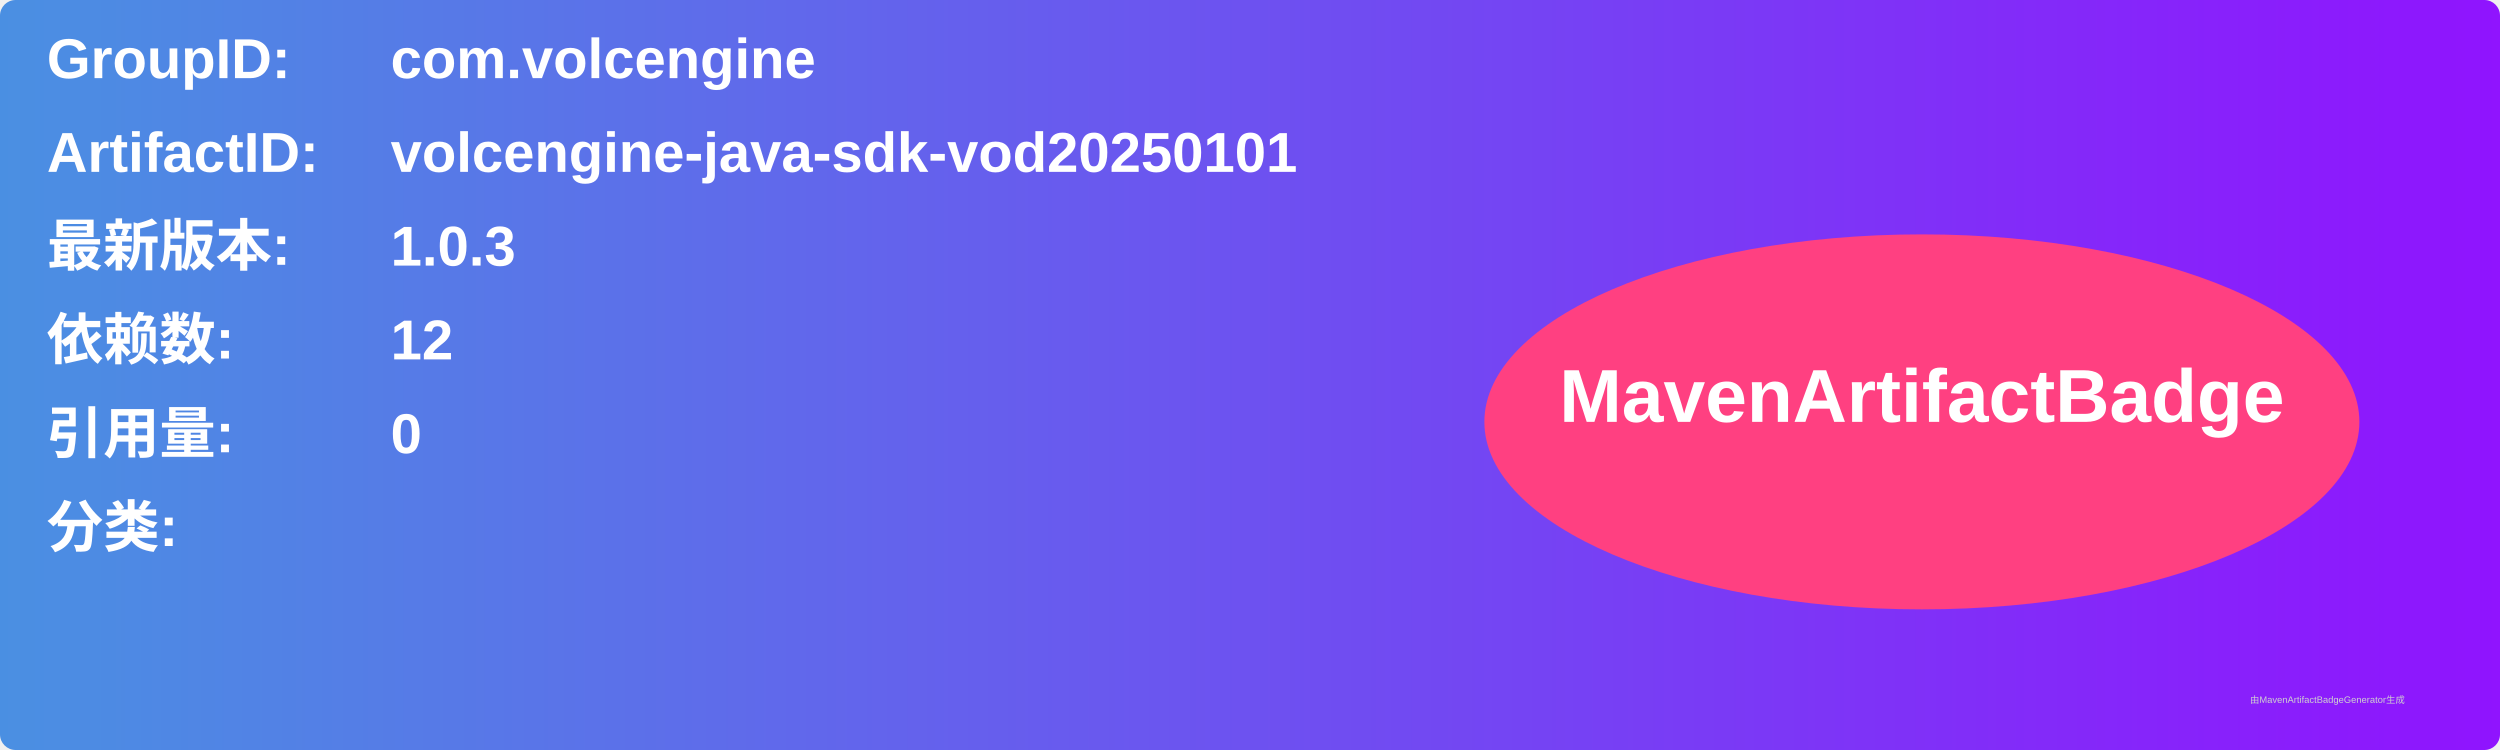
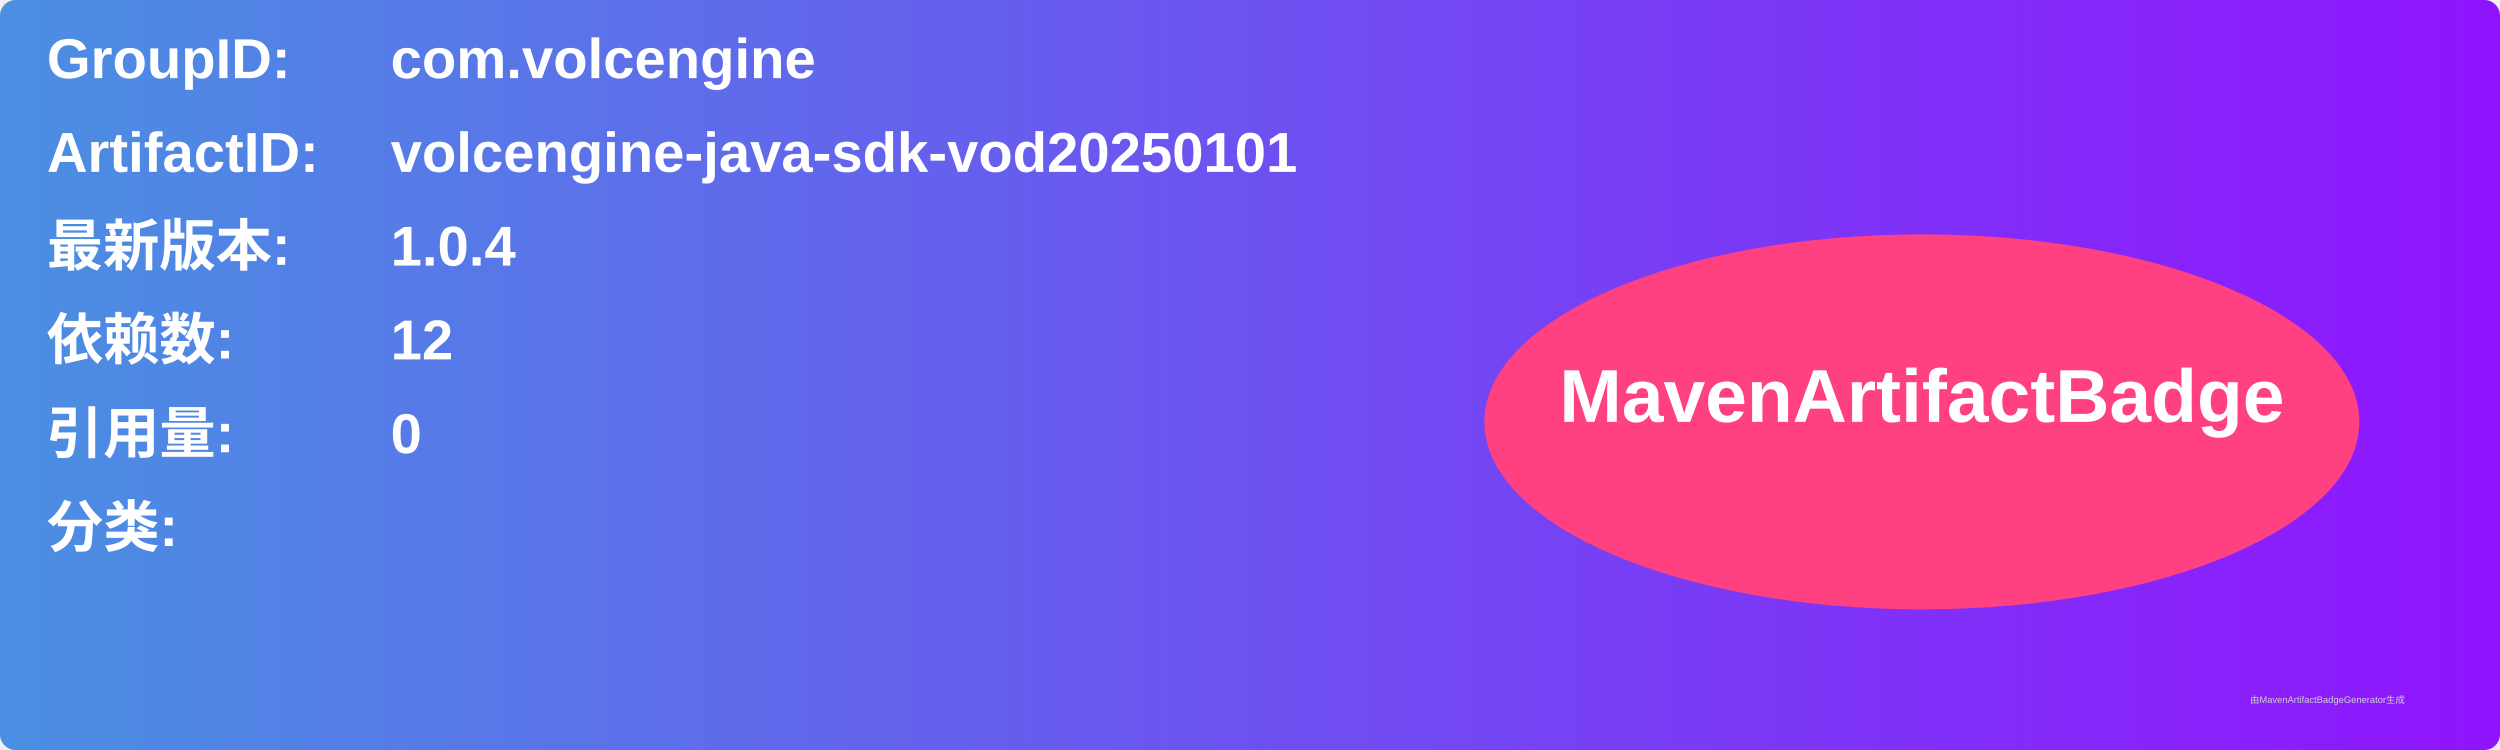
<svg xmlns="http://www.w3.org/2000/svg" width="800" height="240" viewBox="0 0 800 240">
  <linearGradient id="grad" x1="0%" y1="0%" x2="100%" y2="0%">
    <stop offset="0%" stop-color="#4a90e2" />
    <stop offset="100%" stop-color="#9013fe" />
  </linearGradient>
  <rect width="100%" height="100%" rx="5" ry="5" fill="url(#grad)" />
  <g transform="translate(15, 15)">
    <text x="0" y="10" font-family="Arial" font-size="18" fill="white" font-weight="bold" width="260">GroupID:</text>
    <text x="110" y="10" font-family="Arial" font-size="18" fill="white" font-weight="bold" width="460">com.volcengine</text>
    <text x="0" y="40" font-family="Arial" font-size="18" fill="white" font-weight="bold" width="260">ArtifactID:</text>
    <text x="110" y="40" font-family="Arial" font-size="18" fill="white" font-weight="bold" width="460">volcengine-java-sdk-vod20250101</text>
    <text x="0" y="70" font-family="Arial" font-size="18" fill="white" font-weight="bold">最新版本:</text>
    <text x="110" y="70" font-family="Arial" font-size="18" fill="white" font-weight="bold">
-       <tspan font-weight="bold">1.0.3</tspan>
+       <tspan font-weight="bold">1.0.4</tspan>
    </text>
    <text x="0" y="100" font-family="Arial" font-size="18" fill="white" font-weight="bold">依赖数: </text>
    <text x="110" y="100" font-family="Arial" font-size="18" fill="white">
      <tspan font-weight="bold">12</tspan>
    </text>
    <text x="0" y="130" font-family="Arial" font-size="18" fill="white" font-weight="bold">引用量: </text>
    <text x="110" y="130" font-family="Arial" font-size="18" fill="white">
      <tspan font-weight="bold">0</tspan>
    </text>
    <text x="0" y="160" font-family="Arial" font-size="18" fill="white" font-weight="bold">分类:</text>
    <text x="10" y="190" font-family="Arial" font-size="10" fill="white">
      <tspan font-weight="bold" />
    </text>
    <ellipse cx="600" cy="120" rx="140" ry="60" fill="#ff4081" />
    <text x="600" y="120" text-anchor="middle" font-family="Arial" font-size="24" fill="white" font-weight="bold">MavenArtifactBadge</text>
  </g>
  <text x="720" y="225" font-family="Arial" font-size="3" fill="#d0d0d0">由MavenArtifactBadgeGenerator生成</text>
</svg>
